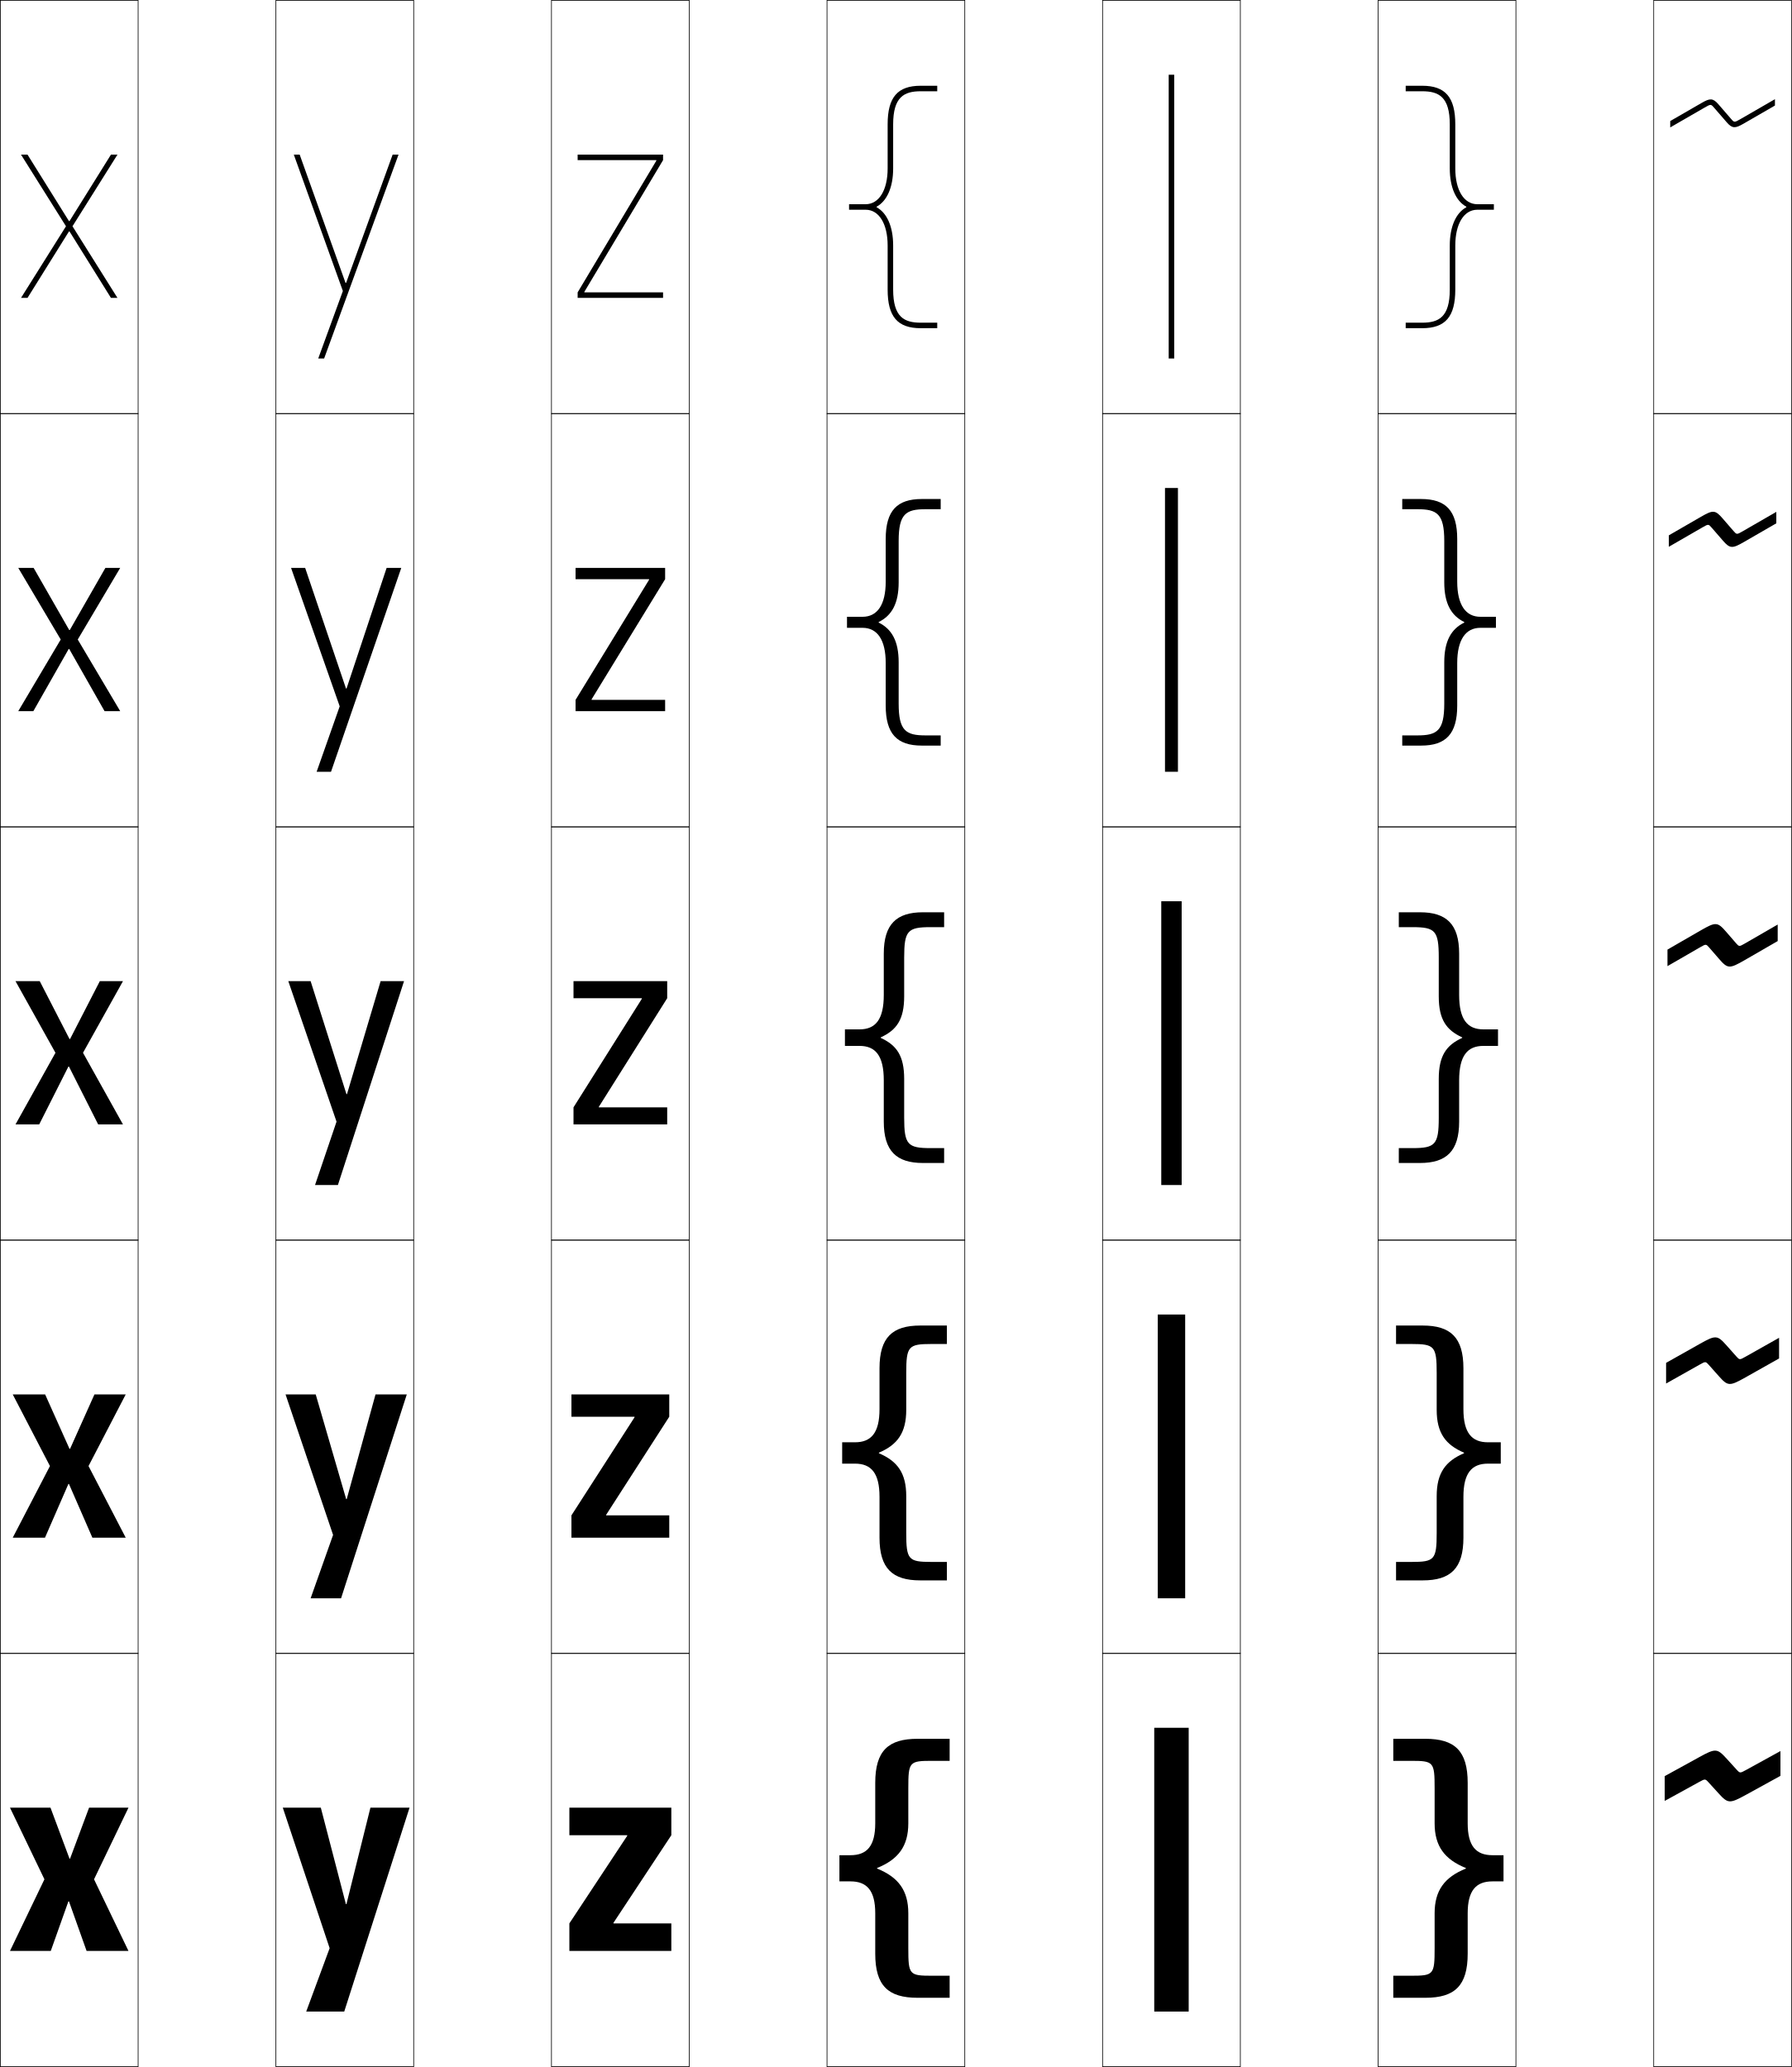
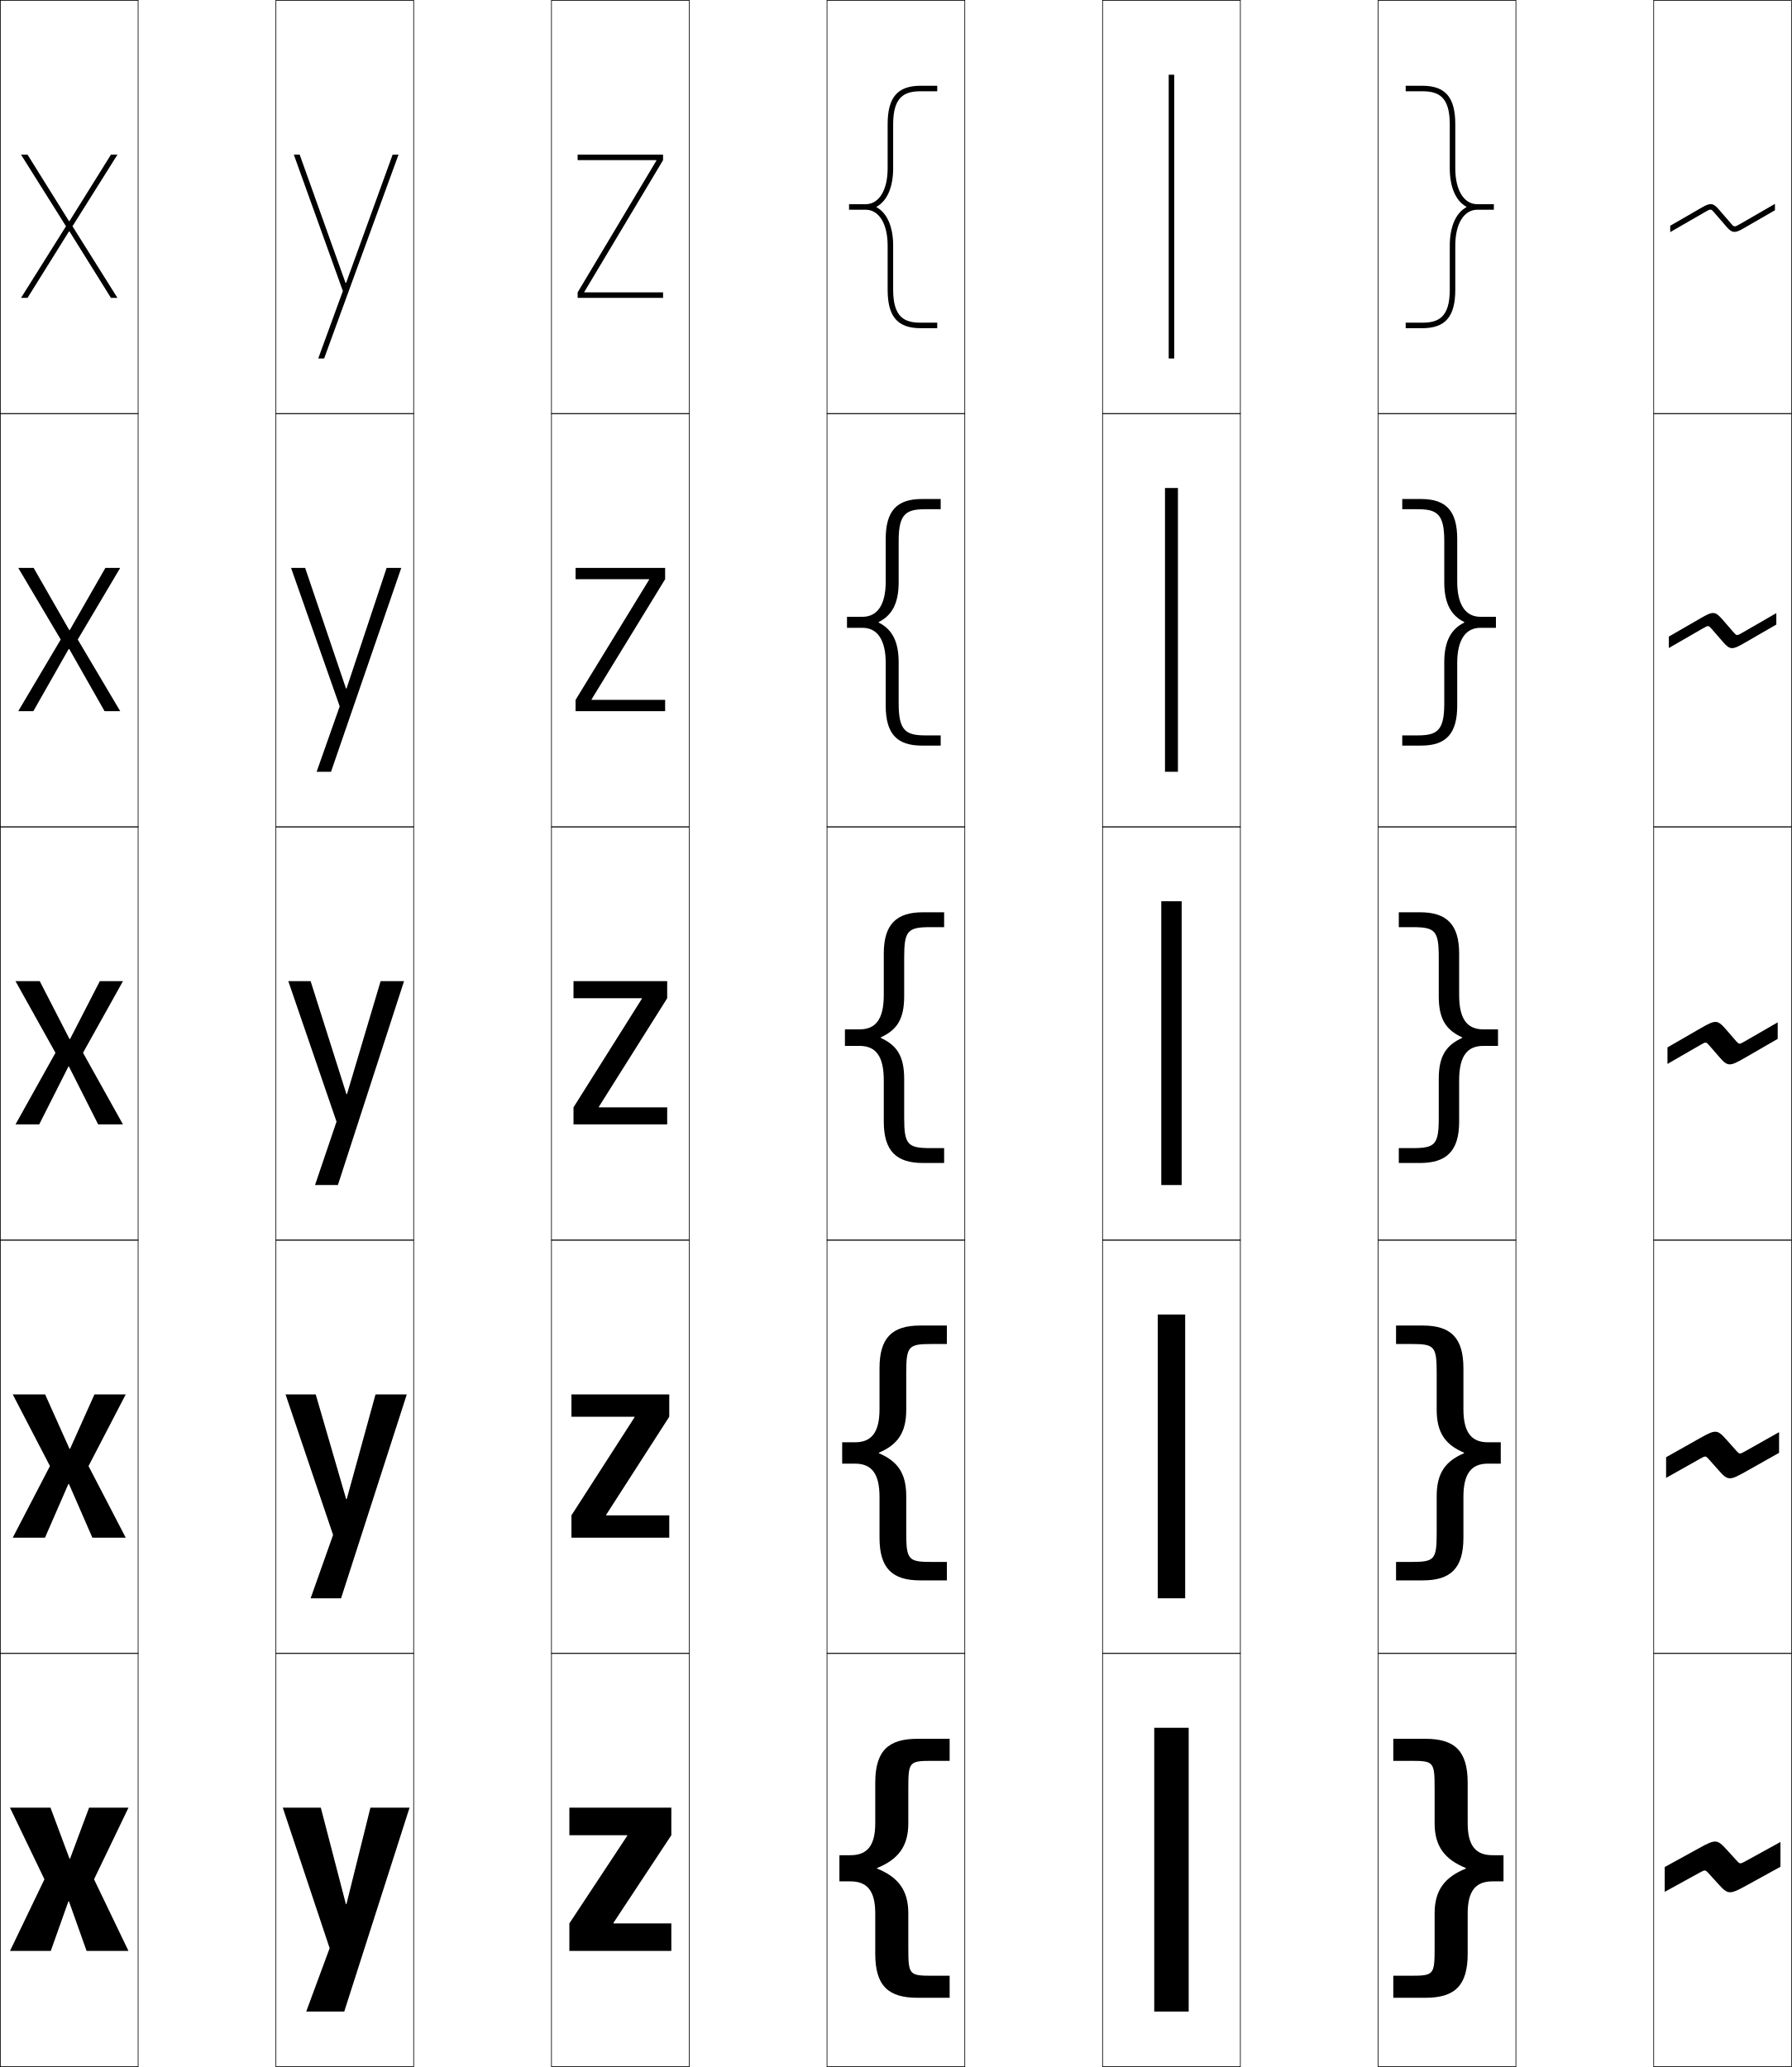
<svg xmlns="http://www.w3.org/2000/svg" width="650.25" height="750.25" viewBox="0 0 650.25 750.25" overflow="visible" enable-background="new 0 0 650.25 750.25" xml:space="preserve">
  <g id="レイヤー1">
    <g>
      <rect x="0.125" y="0.125" fill="none" stroke="#000000" stroke-width="0.25" width="50" height="150" />
      <rect x="100.125" y="0.125" fill="none" stroke="#000000" stroke-width="0.25" width="50" height="150" />
      <rect x="200.125" y="0.125" fill="none" stroke="#000000" stroke-width="0.25" width="50" height="150" />
      <rect x="300.125" y="0.125" fill="none" stroke="#000000" stroke-width="0.25" width="50" height="150" />
      <rect x="400.125" y="0.125" fill="none" stroke="#000000" stroke-width="0.25" width="50" height="150" />
      <rect x="500.125" y="0.125" fill="none" stroke="#000000" stroke-width="0.25" width="50" height="150" />
      <rect x="600.125" y="0.125" fill="none" stroke="#000000" stroke-width="0.25" width="50" height="150" />
      <rect x="0.125" y="150.125" fill="none" stroke="#000000" stroke-width="0.25" width="50" height="150" />
      <rect x="100.125" y="150.125" fill="none" stroke="#000000" stroke-width="0.25" width="50" height="150" />
      <rect x="200.125" y="150.125" fill="none" stroke="#000000" stroke-width="0.25" width="50" height="150" />
      <rect x="300.125" y="150.125" fill="none" stroke="#000000" stroke-width="0.25" width="50" height="150" />
      <rect x="400.125" y="150.125" fill="none" stroke="#000000" stroke-width="0.25" width="50" height="150" />
      <rect x="500.125" y="150.125" fill="none" stroke="#000000" stroke-width="0.25" width="50" height="150" />
      <rect x="600.125" y="150.125" fill="none" stroke="#000000" stroke-width="0.25" width="50" height="150" />
      <rect x="0.125" y="300.125" fill="none" stroke="#000000" stroke-width="0.25" width="50" height="150" />
      <rect x="100.125" y="300.125" fill="none" stroke="#000000" stroke-width="0.25" width="50" height="150" />
      <rect x="200.125" y="300.125" fill="none" stroke="#000000" stroke-width="0.25" width="50" height="150" />
      <rect x="300.125" y="300.125" fill="none" stroke="#000000" stroke-width="0.25" width="50" height="150" />
      <rect x="400.125" y="300.125" fill="none" stroke="#000000" stroke-width="0.25" width="50" height="150" />
      <rect x="500.125" y="300.125" fill="none" stroke="#000000" stroke-width="0.25" width="50" height="150" />
      <rect x="600.125" y="300.125" fill="none" stroke="#000000" stroke-width="0.25" width="50" height="150" />
      <rect x="0.125" y="450.125" fill="none" stroke="#000000" stroke-width="0.25" width="50" height="150" />
      <rect x="100.125" y="450.125" fill="none" stroke="#000000" stroke-width="0.25" width="50" height="150" />
      <rect x="200.125" y="450.125" fill="none" stroke="#000000" stroke-width="0.25" width="50" height="150" />
      <rect x="300.125" y="450.125" fill="none" stroke="#000000" stroke-width="0.25" width="50" height="150" />
      <rect x="400.125" y="450.125" fill="none" stroke="#000000" stroke-width="0.25" width="50" height="150" />
      <rect x="500.125" y="450.125" fill="none" stroke="#000000" stroke-width="0.25" width="50" height="150" />
      <rect x="600.125" y="450.125" fill="none" stroke="#000000" stroke-width="0.25" width="50" height="150" />
      <rect x="0.125" y="600.125" fill="none" stroke="#000000" stroke-width="0.25" width="50" height="150" />
      <rect x="100.125" y="600.125" fill="none" stroke="#000000" stroke-width="0.25" width="50" height="150" />
      <rect x="200.125" y="600.125" fill="none" stroke="#000000" stroke-width="0.25" width="50" height="150" />
      <rect x="300.125" y="600.125" fill="none" stroke="#000000" stroke-width="0.25" width="50" height="150" />
      <rect x="400.125" y="600.125" fill="none" stroke="#000000" stroke-width="0.25" width="50" height="150" />
      <rect x="500.125" y="600.125" fill="none" stroke="#000000" stroke-width="0.25" width="50" height="150" />
      <rect x="600.125" y="600.125" fill="none" stroke="#000000" stroke-width="0.25" width="50" height="150" />
    </g>
    <g>
      <polygon points="25.225,674.625 18.325,656.125 3.625,656.125 16.125,682.125 3.625,708.125 18.425,708.125       24.824,690.125 25.024,690.125 31.425,708.125 46.625,708.125 34.125,682.125 46.625,656.125 32.325,656.125       25.425,674.625 " />
      <polygon points="25.225,525.875 16.375,506.125 4.625,506.125 18.125,532.125 4.625,558.125 16.325,558.125       24.824,538.625 25.024,538.625 33.525,558.125 45.625,558.125 32.125,532.125 45.625,506.125 34.275,506.125       25.425,525.875 " />
      <polygon points="25.225,377.125 14.425,356.125 5.625,356.125 20.125,382.125 5.625,408.125 14.225,408.125       24.824,387.125 25.024,387.125 35.625,408.125 44.625,408.125 30.125,382.125 44.625,356.125 36.226,356.125       25.425,377.125 " />
      <polygon points="12.205,206.125 6.625,206.125 22.035,232.125 6.625,258.125 12.105,258.125       24.925,235.565 25.125,235.565 37.945,258.125 43.625,258.125 28.215,232.125 43.625,206.125       38.245,206.125 25.325,228.685 25.125,228.685 " />
      <polygon points="25.225,84.005 40.265,108.125 42.625,108.125 26.305,82.125 42.625,56.125 40.265,56.125       25.225,80.245 25.025,80.245 9.985,56.125 7.625,56.125 23.945,82.125 7.625,108.125       9.985,108.125 25.025,84.005 " />
    </g>
    <g>
      <polygon points="125.524,691.125 116.425,656.125 102.625,656.125 119.625,707.125 111.125,730.125       124.925,730.125 148.625,656.125 134.425,656.125 125.725,691.125 " />
      <polygon points="125.625,544.125 114.575,506.125 103.625,506.125 120.875,557.125 112.725,580.125       123.775,580.125 147.625,506.125 136.275,506.125 125.825,544.125 " />
      <polygon points="125.725,397.125 112.725,356.125 104.625,356.125 122.125,407.125 114.325,430.125       122.625,430.125 146.625,356.125 138.125,356.125 125.925,397.125 " />
      <polygon points="110.74,206.125 105.625,206.125 123.275,256.374 114.905,280.125 120.125,280.125       145.625,206.125 140.305,206.125 125.761,249.904 125.561,249.904 " />
      <polygon points="125.397,102.684 108.755,56.125 106.625,56.125 124.425,105.624 115.485,130.125       117.625,130.125 144.625,56.125 142.485,56.125 125.598,102.684 " />
    </g>
    <g>
      <polygon points="227.625,666.125 206.625,666.125 206.625,656.125 243.625,656.125 243.625,666.125 222.625,697.925       222.625,698.125 243.625,698.125 243.625,708.125 206.625,708.125 206.625,698.125 227.625,666.325 " />
      <polygon points="207.375,506.125 242.875,506.125 242.875,514.225 219.975,549.824 219.975,550.025       242.875,550.025 242.875,558.125 207.375,558.125 207.375,550.025 230.275,514.425 230.275,514.225       207.375,514.225 " />
      <polygon points="208.125,356.125 242.125,356.125 242.125,362.325 217.325,401.725 217.325,401.925       242.125,401.925 242.125,408.125 208.125,408.125 208.125,401.925 232.925,362.524 232.925,362.325       208.125,362.325 " />
      <polygon points="208.875,206.125 241.375,206.125 241.375,210.225 214.695,253.825 214.695,254.025       241.375,254.025 241.375,258.125 208.875,258.125 208.875,254.025 235.555,210.425 235.555,210.225       208.875,210.225 " />
      <polygon points="238.185,58.325 209.625,106.125 209.625,108.125 240.625,108.125 240.625,106.125 212.065,106.125       212.065,105.925 240.625,58.125 240.625,56.125 209.625,56.125 209.625,58.125 238.185,58.125 " />
    </g>
    <g>
      <rect x="424.125" y="27.125" width="2" height="103" />
      <rect x="422.775" y="177.125" width="4.699" height="103" />
      <rect x="421.425" y="327.125" width="7.4" height="103" />
      <rect x="420.15" y="477.125" width="9.949" height="103" />
      <rect x="418.875" y="627.125" width="12.5" height="103" />
    </g>
    <g>
      <path d="M318.292,678.025c7.73-3.133,11.334-7.93,11.334-16.233V649.125      c0-9.672,0.343-10,8.666-10H344.625v-8h-11.666c-10.62,0-15.333,4.361-15.333,16v14.668      c0,8.271-3.026,11.582-9.001,11.582h-4v9.5h4c5.975,0,9.001,3.311,9.001,11.582      V709.125c0,11.639,4.713,16,15.333,16H344.625v-8h-6.333c-8.323,0-8.666-0.328-8.666-10      v-12.667c0-8.304-3.604-13.101-11.334-16.233V678.025z" />
      <path d="M318.958,527.275c6.75-2.886,9.917-7.203,9.917-15.566v-13.384      c0-9.69,0.811-10.5,9.083-10.5H343.625V481.125h-9.683c-10.103,0-14.767,4.34-14.767,15.5      v14.834c0,8.612-3.018,12.041-8.9,12.041H305.625v7.75h4.65      c5.882,0,8.9,3.429,8.9,12.041V558.125c0,11.16,4.664,15.5,14.767,15.5H343.625      v-6.7h-5.667c-8.272,0-9.083-0.81-9.083-10.5v-13.384      c0-8.363-3.167-12.681-9.917-15.566V527.275z" />
      <path d="M319.625,376.525c5.768-2.639,8.5-6.478,8.5-14.9v-14.1c0-9.71,1.279-11,9.5-11h5      V331.125h-7.7c-9.586,0-14.2,4.319-14.2,15v15c0,8.953-3.01,12.5-8.8,12.5H306.625v6      h5.3c5.79,0,8.8,3.547,8.8,12.5v15c0,10.681,4.614,15,14.2,15H342.625v-5.4h-5      c-8.221,0-9.5-1.29-9.5-11V391.625c0-8.423-2.732-12.262-8.5-14.9V376.525z" />
      <path d="M307.375,223.875v4h5.65c5.325,0,8.4,4.325,8.4,12.75v15.5      c0,10.247,4.102,14.5,13.1,14.5H341.375v-3.7h-5.5c-7.111,0-9.75-1.666-9.75-11.5V240.375      c0-7.667-2.497-12.062-7.252-14.4v-0.2      C323.628,223.436,326.125,219.042,326.125,211.375v-15.05c0-9.835,2.639-11.5,9.75-11.5h5.5V181.125      h-6.85c-8.999,0-13.1,4.253-13.1,14.5v15.5c0,8.425-3.075,12.75-8.4,12.75H307.375z" />
      <path d="M318.121,75.024C321.863,72.985,324.125,68.036,324.125,61.125v-16c0-9.96,3.998-12,10-12      h6v-2h-6c-8.411,0-12,4.187-12,14v16c0,7.897-3.141,13-8,13h-6v2h6c4.859,0,8,5.103,8,13v16      c0,9.812,3.589,14,12,14h6v-2h-6c-6.002,0-10-2.041-10-12v-16      c0-6.912-2.262-11.861-6.004-13.9V75.024z" />
    </g>
    <g>
      <path d="M531.958,678.025c-7.73-3.133-11.334-7.93-11.334-16.233V649.125      c0-9.672-0.343-10-8.666-10H505.625v-8h11.666c10.62,0,15.333,4.361,15.333,16v14.668      c0,8.271,3.026,11.582,9.001,11.582h4v9.5h-4c-5.975,0-9.001,3.311-9.001,11.582      V709.125c0,11.639-4.713,16-15.333,16H505.625v-8h6.333c8.323,0,8.666-0.328,8.666-10      v-12.667c0-8.304,3.604-13.101,11.334-16.233V678.025z" />
      <path d="M531.291,527.275c-6.749-2.886-9.916-7.203-9.916-15.566v-13.384      c0-9.69-0.812-10.5-9.084-10.5H506.625V481.125h9.684c10.103,0,14.766,4.34,14.766,15.5      v14.834c0,8.612,3.019,12.041,8.9,12.041H544.625v7.75h-4.65      c-5.882,0-8.9,3.429-8.9,12.041V558.125c0,11.16-4.663,15.5-14.766,15.5H506.625      v-6.7h5.666c8.272,0,9.084-0.81,9.084-10.5v-13.384      c0-8.363,3.167-12.681,9.916-15.566V527.275z" />
      <path d="M530.625,376.525c-5.768-2.639-8.5-6.478-8.5-14.9v-14.1c0-9.71-1.279-11-9.5-11      h-5V331.125h7.7c9.586,0,14.2,4.319,14.2,15v15c0,8.953,3.01,12.5,8.8,12.5H543.625v6      h-5.3c-5.79,0-8.8,3.547-8.8,12.5v15c0,10.681-4.614,15-14.2,15H507.625v-5.4h5      c8.221,0,9.5-1.29,9.5-11V391.625c0-8.423,2.732-12.262,8.5-14.9V376.525z" />
      <path d="M542.875,223.875v4h-5.65c-5.324,0-8.399,4.325-8.399,12.75v15.5      c0,10.247-4.102,14.5-13.101,14.5H508.875v-3.7h5.5c7.111,0,9.75-1.666,9.75-11.5V240.375      c0-7.667,2.497-12.062,7.252-14.4v-0.2      C526.622,223.436,524.125,219.042,524.125,211.375v-15.05c0-9.835-2.639-11.5-9.75-11.5h-5.5V181.125      h6.85c8.999,0,13.101,4.253,13.101,14.5v15.5c0,8.425,3.075,12.75,8.399,12.75H542.875z" />
      <path d="M532.129,75.024C528.387,72.985,526.125,68.036,526.125,61.125v-16c0-9.96-3.998-12-10-12      h-6v-2h6c8.411,0,12,4.187,12,14v16c0,7.897,3.141,13,8,13h6v2h-6c-4.859,0-8,5.103-8,13v16      c0,9.812-3.589,14-12,14h-6v-2h6c6.002,0,10-2.041,10-12v-16      c0-6.912,2.262-11.861,6.004-13.9V75.024z" />
    </g>
    <g>
-       <path d="M626.584,638.322c-3.417-3.757-4.024-3.787-9.936-0.537L604.125,644.672v9      L616.714,646.75c2.042-1.123,2.132-1.123,3.312,0.179l3.641,3.997      c3.413,3.76,4.024,3.787,9.935,0.538L646.125,644.577v-9l-12.589,6.922      c-2.044,1.127-2.132,1.123-3.313-0.179L626.584,638.322z" />
-       <path d="M626.549,488.322c-3.335-3.757-3.928-3.787-9.698-0.537L604.625,494.672v7.5      L616.914,495.25c1.994-1.123,2.081-1.123,3.232,0.179l3.555,3.997      c3.332,3.76,3.928,3.787,9.697,0.538L645.625,493.077v-7.5l-12.289,6.922      c-1.995,1.127-2.081,1.123-3.234-0.179L626.549,488.322z" />
-       <path d="M626.515,338.322c-3.254-3.757-3.833-3.787-9.462-0.537L605.125,344.672v6      L617.114,343.75c1.945-1.123,2.03-1.123,3.154,0.179l3.467,3.997      c3.251,3.76,3.833,3.787,9.462,0.538L645.125,341.577v-6l-11.989,6.922      c-1.946,1.127-2.03,1.123-3.155-0.179L626.515,338.322z" />
-       <path d="M605.625,194.306v4.155l12.225-7.057c2.115-1.221,2.168-1.208,3.314,0.118      l4.043,4.665c2.613,3.021,3.472,2.965,7.725,0.509L644.625,189.944v-4.155      l-12.224,7.057c-2.115,1.223-2.169,1.208-3.315-0.118l-4.043-4.665      c-2.613-3.019-3.471-2.965-7.725-0.509L605.625,194.306z" />
-       <path d="M631.667,43.193c-2.284,1.319-2.307,1.293-3.477-0.057l-4.619-5.332      c-1.974-2.281-3.108-2.142-5.987-0.48L606.125,43.939v2.31l12.459-7.192      c2.285-1.319,2.307-1.293,3.476,0.057l4.619,5.333      c1.975,2.28,3.11,2.142,5.988,0.48L644.125,38.311v-2.31L631.667,43.193z" />
+       <path d="M626.584,671.322c-3.417-3.757-4.024-3.787-9.936-0.537L604.125,677.672v9      L616.714,679.75c2.042-1.123,2.132-1.123,3.312,0.179l3.641,3.997      c3.413,3.76,4.024,3.787,9.935,0.538L646.125,677.577v-9l-12.589,6.922      c-2.044,1.127-2.132,1.123-3.313-0.179L626.584,671.322z" />
+       <path d="M626.549,522.572c-3.335-3.757-3.928-3.787-9.698-0.537L604.625,528.922v7.5      L616.914,529.5c1.994-1.123,2.081-1.123,3.232,0.179l3.555,3.997      c3.332,3.76,3.928,3.787,9.697,0.538L645.625,527.327v-7.5l-12.289,6.922      c-1.995,1.127-2.081,1.123-3.234-0.179L626.549,522.572z" />
+       <path d="M626.515,373.822c-3.254-3.757-3.833-3.787-9.462-0.537L605.125,380.172v6      L617.114,379.25c1.945-1.123,2.03-1.123,3.154,0.179l3.467,3.997      c3.251,3.76,3.833,3.787,9.462,0.538L645.125,377.077v-6l-11.989,6.922      c-1.946,1.127-2.03,1.123-3.155-0.179L626.515,373.822z" />
+       <path d="M605.625,231.056v4.155l12.225-7.057c2.115-1.221,2.168-1.208,3.314,0.118      l4.043,4.665c2.613,3.021,3.472,2.965,7.725,0.509L644.625,226.694v-4.155      l-12.224,7.057c-2.115,1.223-2.169,1.208-3.315-0.118l-4.043-4.665      c-2.613-3.019-3.471-2.965-7.725-0.509L605.625,231.056z" />
+       <path d="M631.667,81.193c-2.284,1.319-2.307,1.293-3.477-0.057l-4.619-5.332      c-1.974-2.281-3.108-2.142-5.987-0.48L606.125,81.939v2.31l12.459-7.192      c2.285-1.319,2.307-1.293,3.476,0.057l4.619,5.333      c1.975,2.28,3.11,2.142,5.988,0.48L644.125,76.311v-2.31L631.667,81.193z" />
    </g>
  </g>
</svg>
